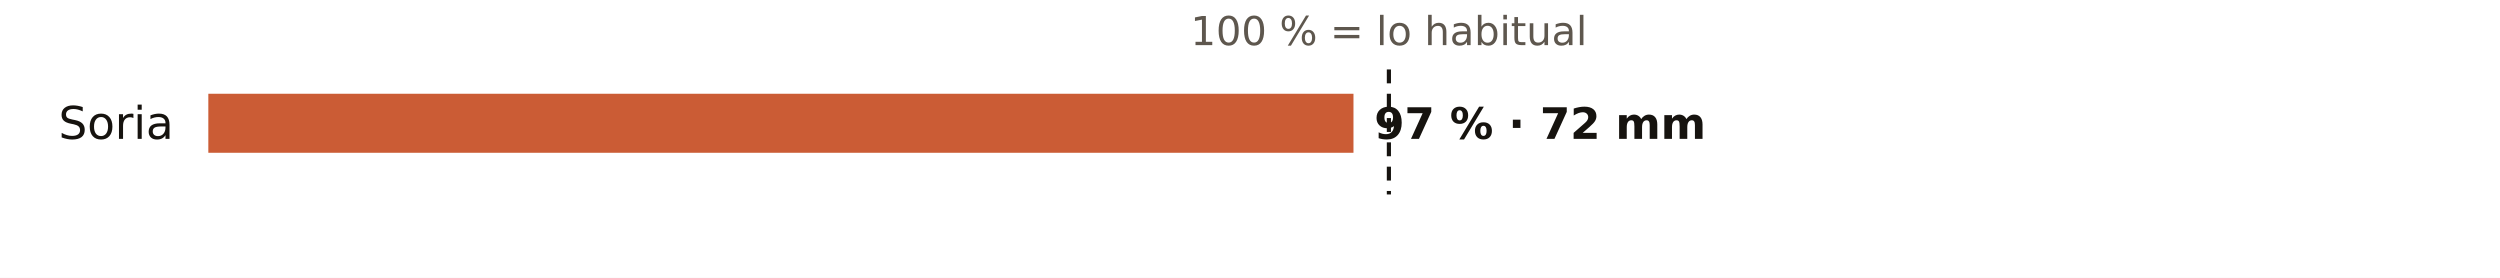
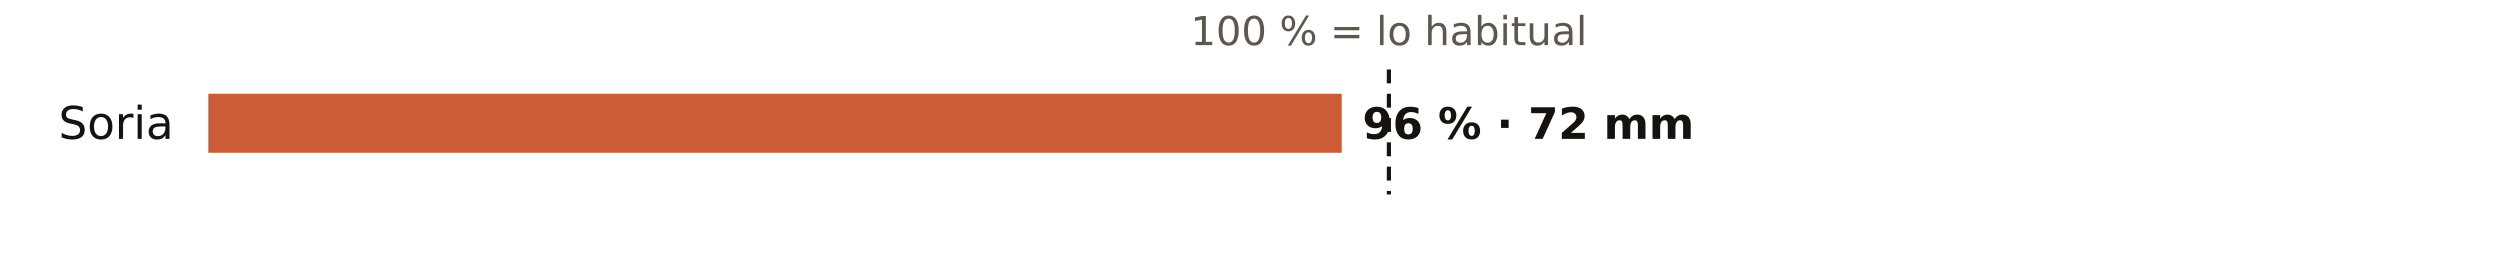
<svg xmlns="http://www.w3.org/2000/svg" viewBox="0 0 720 80" width="720" height="80" role="img" aria-label="El otoño en los pluviómetros de AEMET de Soria: % de lo habitual">
  <rect width="720" height="80" fill="#FFFFFF" />
  <text x="400.0" y="13.0" font-size="11.5" fill="#5E574E" text-anchor="middle" font-weight="400" font-family="Public Sans, DejaVu Sans, Arial, sans-serif">100 % = lo habitual</text>
  <text x="50.0" y="40.0" font-size="13" fill="#16130F" text-anchor="end" font-weight="500" font-family="Public Sans, DejaVu Sans, Arial, sans-serif">Soria</text>
-   <rect x="60" y="27" width="329.8" height="17" fill="#C4461A" opacity="0.88" />
-   <text x="395.8" y="40.0" font-size="12.5" fill="#16130F" text-anchor="start" font-weight="600" font-family="Public Sans, DejaVu Sans, Arial, sans-serif">97 % · 72 mm</text>
+   <rect x="60" y="27" width="326.4" height="17" fill="#C4461A" opacity="0.88" />
+   <text x="392.4" y="40.0" font-size="12.5" fill="#16130F" text-anchor="start" font-weight="600" font-family="Public Sans, DejaVu Sans, Arial, sans-serif">96 % · 72 mm</text>
  <line x1="400.0" x2="400.0" y1="20" y2="56" stroke="#16130F" stroke-width="1.2" stroke-dasharray="4 3" />
</svg>
